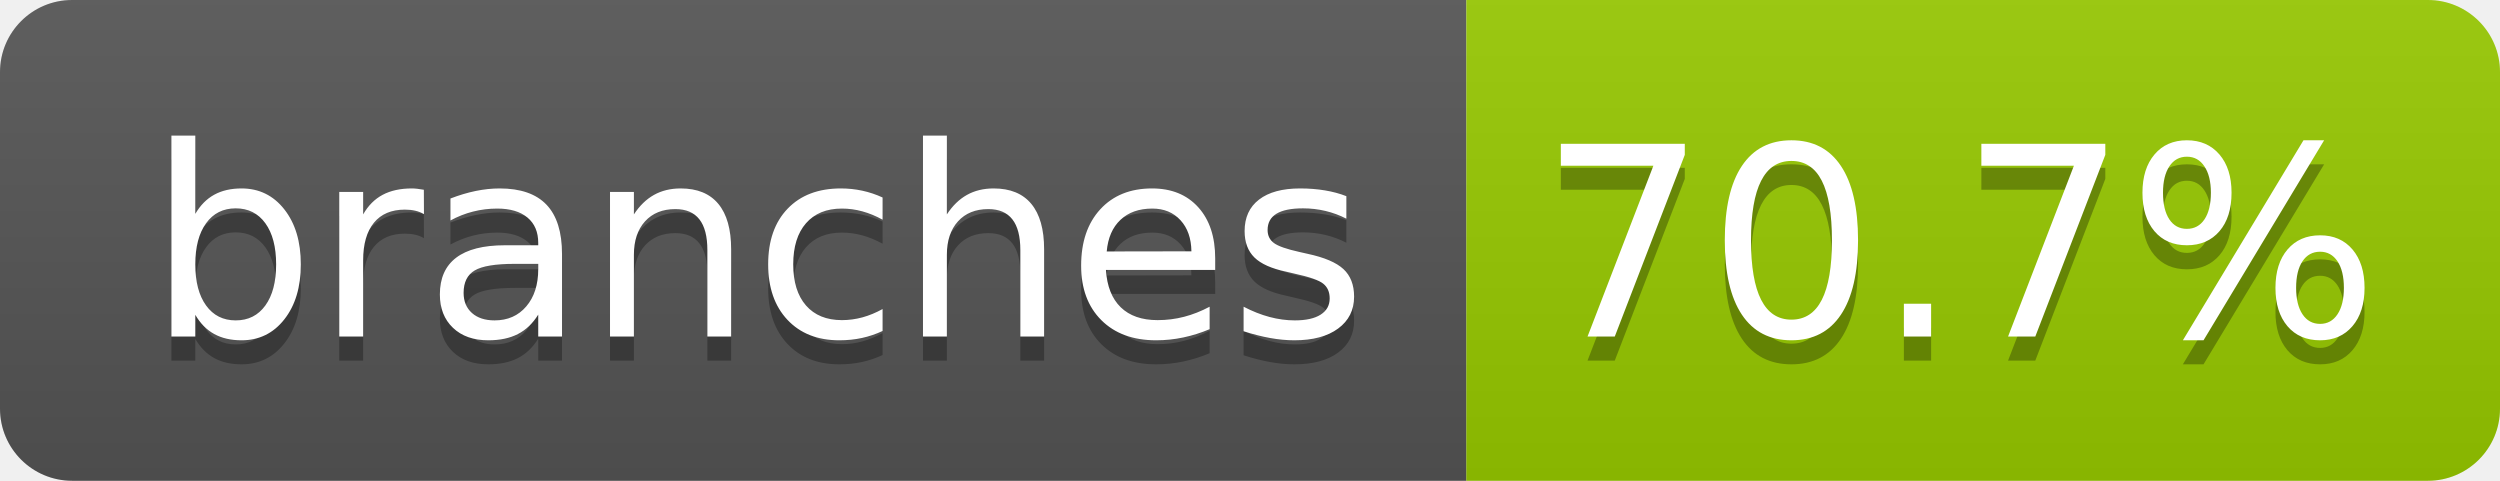
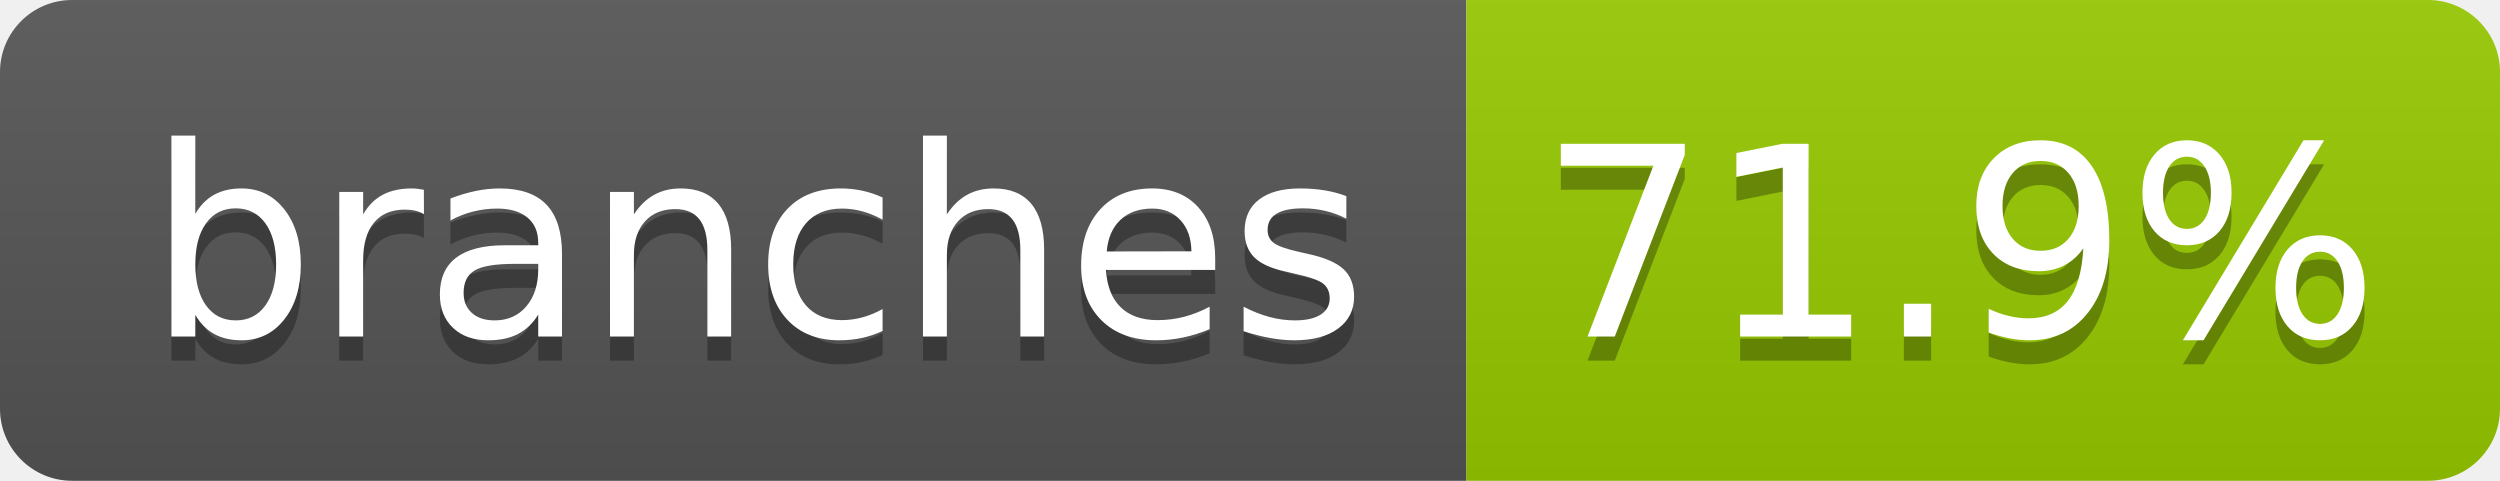
- <svg xmlns="http://www.w3.org/2000/svg" width="104" height="20" role="img" aria-label="branches: 70.7%">
+ <svg xmlns="http://www.w3.org/2000/svg" width="104" height="20" role="img" aria-label="branches: 71.9%">
  <linearGradient id="s" x2="0" y2="100%">
    <stop offset="0" stop-color="#bbb" stop-opacity=".1" />
    <stop offset="1" stop-opacity=".1" />
  </linearGradient>
  <clipPath id="r">
    <rect width="104" height="20" rx="3" fill="#fff" />
  </clipPath>
  <g clip-path="url(#r)">
    <rect width="61" height="20" fill="#555" />
    <rect x="61" width="43" height="20" fill="#97ca00" />
    <rect width="104" height="20" fill="url(#s)" />
  </g>
  <g fill="#fff" text-anchor="middle" font-family="Verdana,Geneva,DejaVu Sans,sans-serif" text-rendering="geometricPrecision" font-size="110">
    <text aria-hidden="true" x="315" y="150" fill="#010101" fill-opacity=".3" transform="scale(.1)" textLength="510">branches</text>
    <text x="315" y="140" transform="scale(.1)" fill="#fff" textLength="510">branches</text>
-     <text aria-hidden="true" x="815" y="150" fill="#010101" fill-opacity=".3" transform="scale(.1)" textLength="330">70.7%</text>
-     <text x="815" y="140" transform="scale(.1)" fill="#fff" textLength="330">70.7%</text>
+     <text aria-hidden="true" x="815" y="150" fill="#010101" fill-opacity=".3" transform="scale(.1)" textLength="330">71.9%</text>
+     <text x="815" y="140" transform="scale(.1)" fill="#fff" textLength="330">71.9%</text>
  </g>
</svg>
